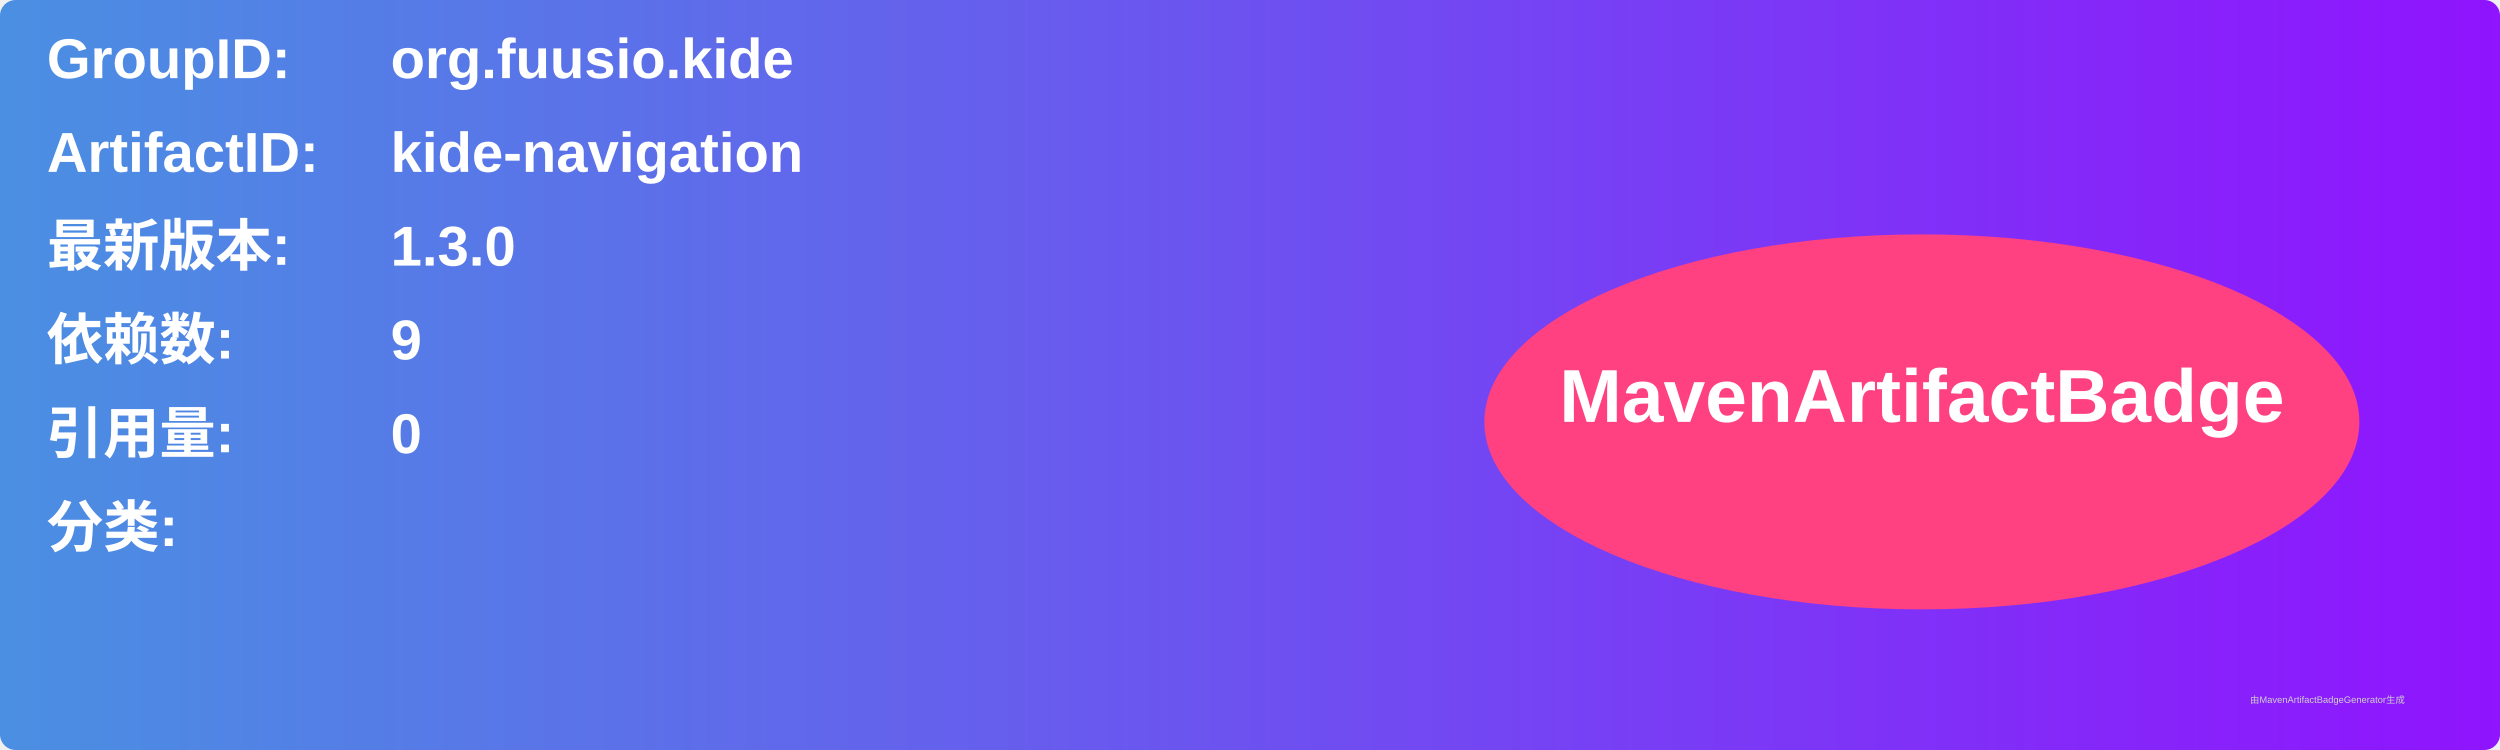
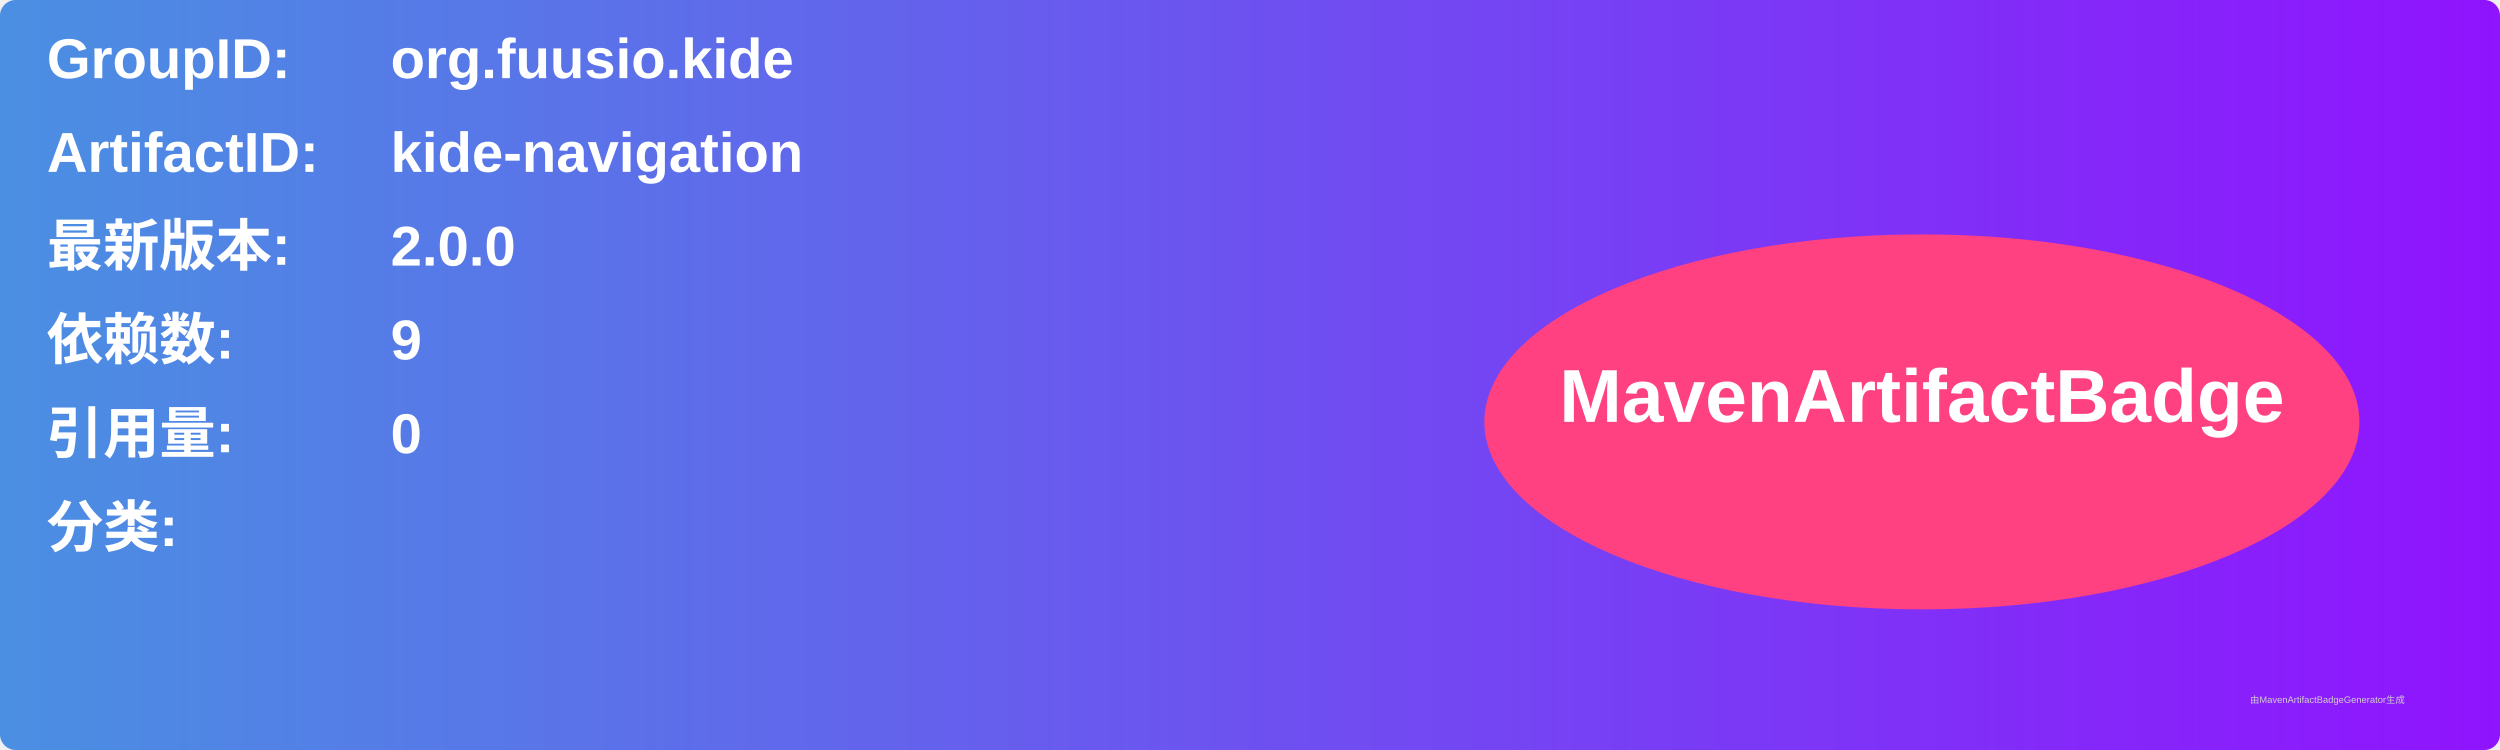
<svg xmlns="http://www.w3.org/2000/svg" width="800" height="240" viewBox="0 0 800 240">
  <linearGradient id="grad" x1="0%" y1="0%" x2="100%" y2="0%">
    <stop offset="0%" stop-color="#4a90e2" />
    <stop offset="100%" stop-color="#9013fe" />
  </linearGradient>
  <rect width="100%" height="100%" rx="5" ry="5" fill="url(#grad)" />
  <g transform="translate(15, 15)">
    <text x="0" y="10" font-family="Arial" font-size="18" fill="white" font-weight="bold" width="260">GroupID:</text>
    <text x="110" y="10" font-family="Arial" font-size="18" fill="white" font-weight="bold" width="460">org.fuusio.kide</text>
    <text x="0" y="40" font-family="Arial" font-size="18" fill="white" font-weight="bold" width="260">ArtifactID:</text>
    <text x="110" y="40" font-family="Arial" font-size="18" fill="white" font-weight="bold" width="460">kide-navigation</text>
    <text x="0" y="70" font-family="Arial" font-size="18" fill="white" font-weight="bold">最新版本:</text>
    <text x="110" y="70" font-family="Arial" font-size="18" fill="white" font-weight="bold">
-       <tspan font-weight="bold">1.3.0</tspan>
+       <tspan font-weight="bold">2.0.0</tspan>
    </text>
    <text x="0" y="100" font-family="Arial" font-size="18" fill="white" font-weight="bold">依赖数: </text>
    <text x="110" y="100" font-family="Arial" font-size="18" fill="white">
      <tspan font-weight="bold">9</tspan>
    </text>
    <text x="0" y="130" font-family="Arial" font-size="18" fill="white" font-weight="bold">引用量: </text>
    <text x="110" y="130" font-family="Arial" font-size="18" fill="white">
      <tspan font-weight="bold">0</tspan>
    </text>
    <text x="0" y="160" font-family="Arial" font-size="18" fill="white" font-weight="bold">分类:</text>
    <text x="10" y="190" font-family="Arial" font-size="10" fill="white">
      <tspan font-weight="bold" />
    </text>
    <ellipse cx="600" cy="120" rx="140" ry="60" fill="#ff4081" />
    <text x="600" y="120" text-anchor="middle" font-family="Arial" font-size="24" fill="white" font-weight="bold">MavenArtifactBadge</text>
  </g>
  <text x="720" y="225" font-family="Arial" font-size="3" fill="#d0d0d0">由MavenArtifactBadgeGenerator生成</text>
</svg>
